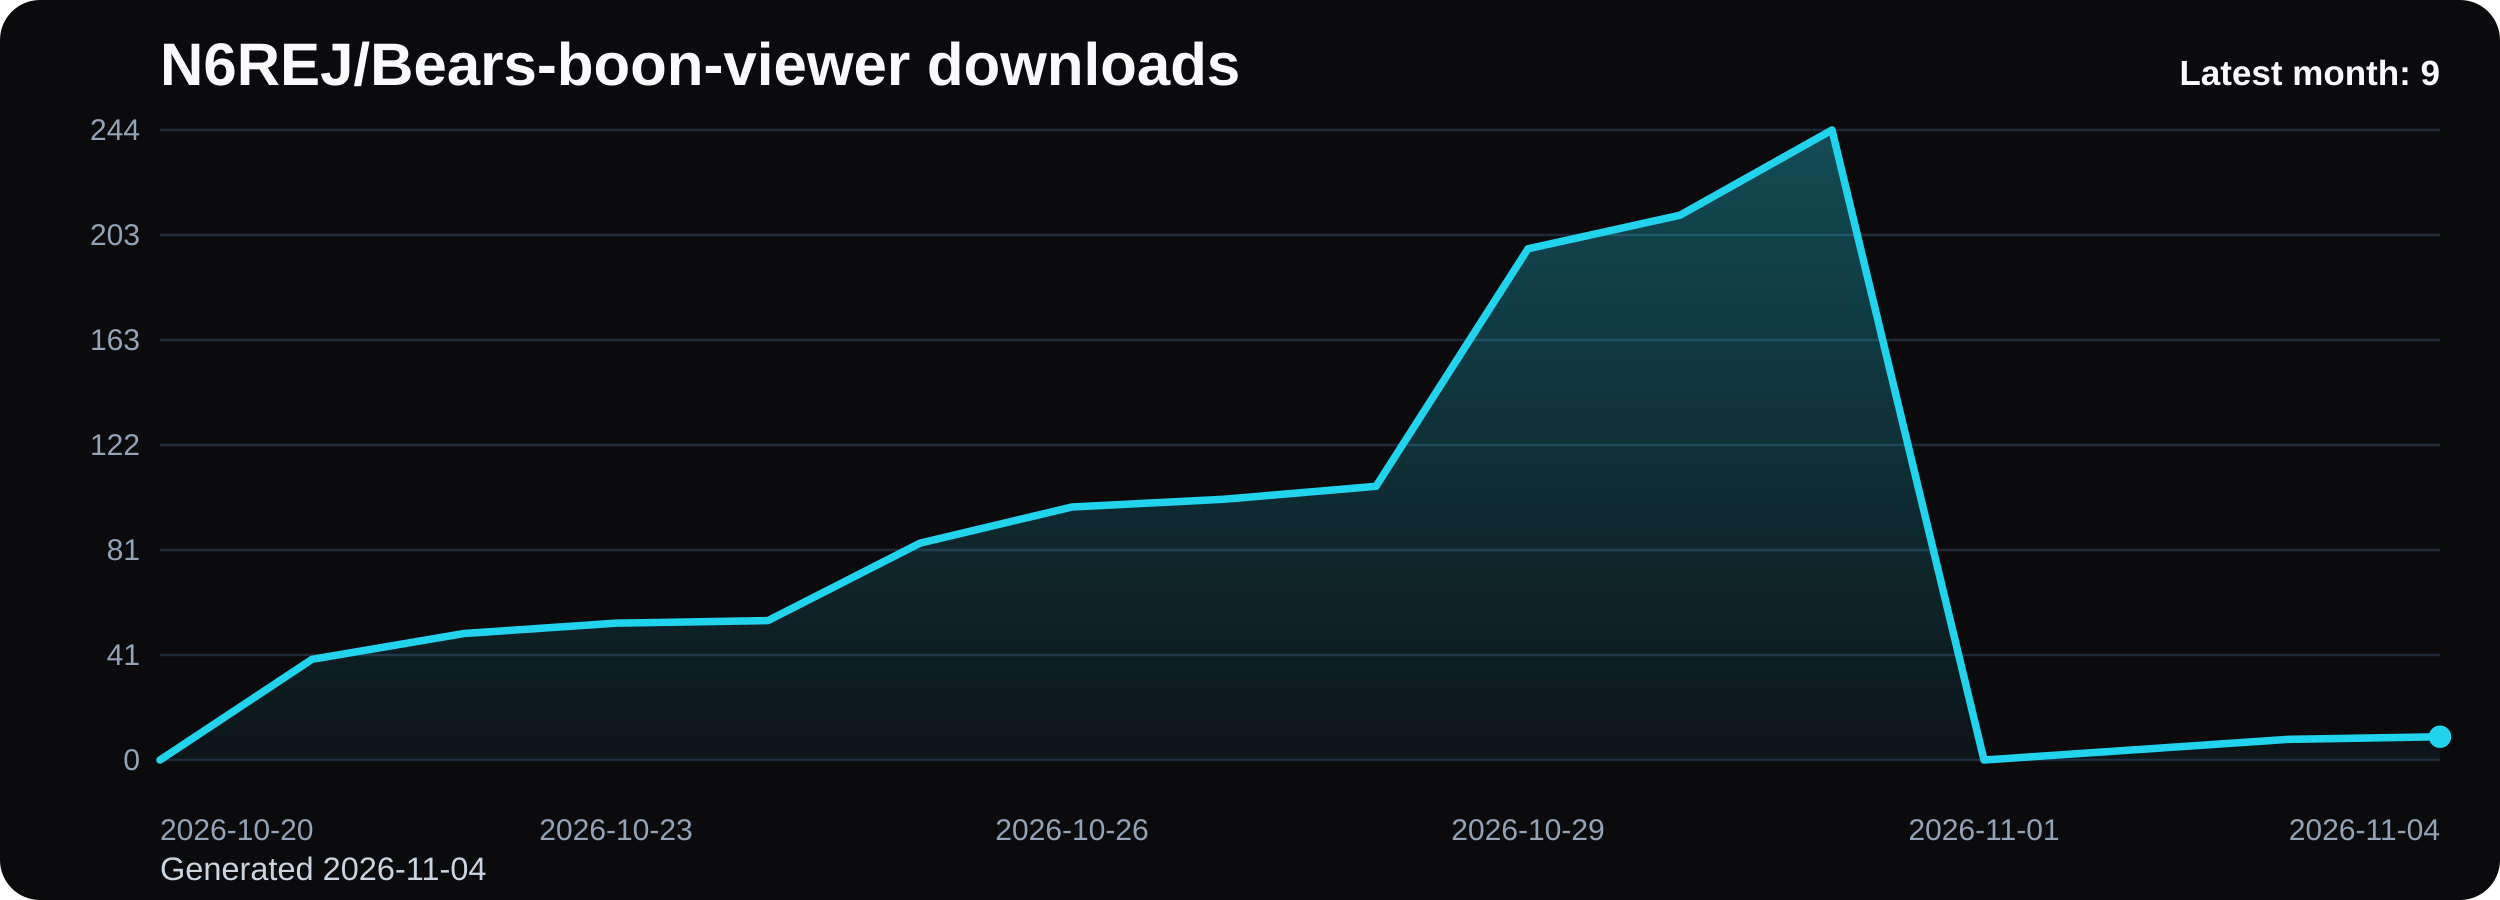
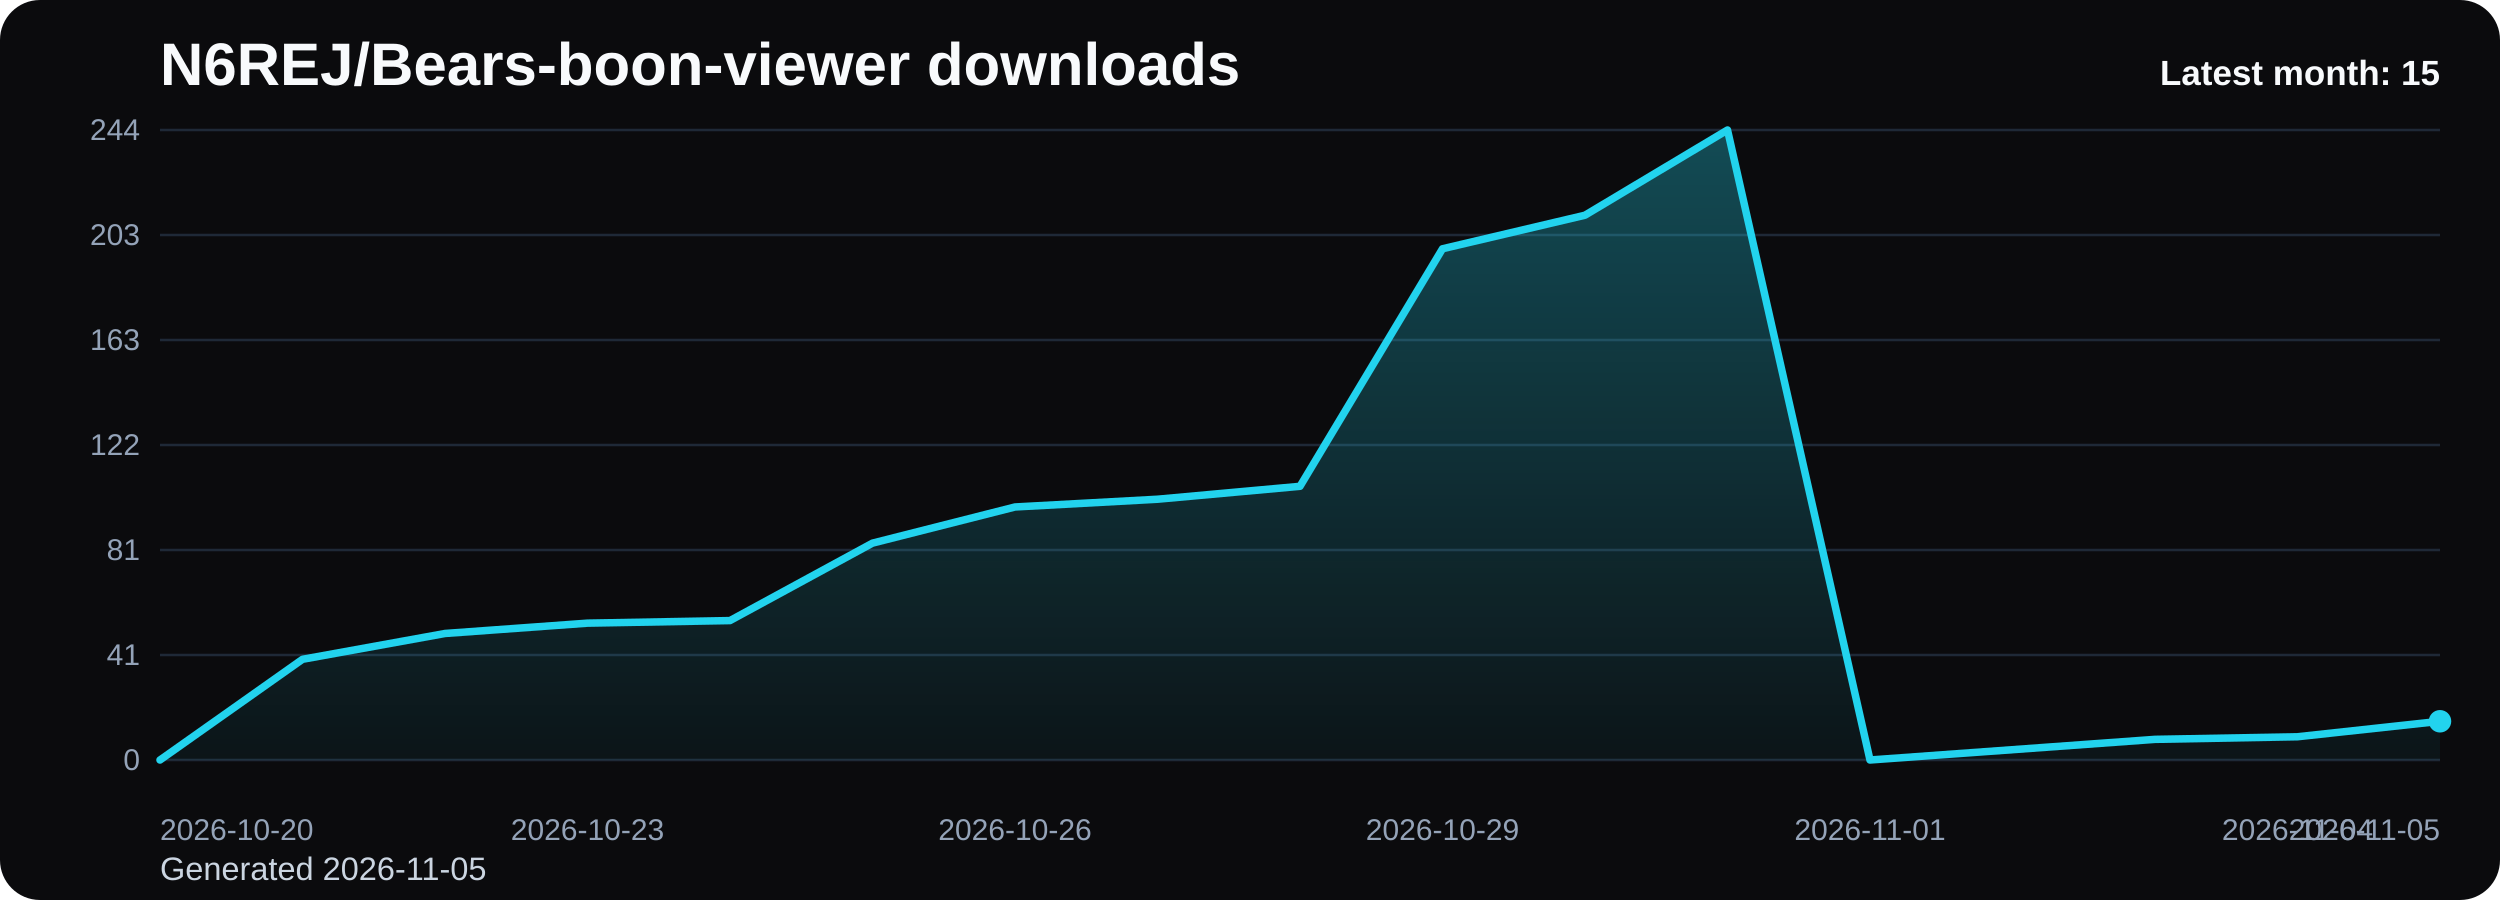
<svg xmlns="http://www.w3.org/2000/svg" viewBox="0 0 1000 360" role="img" aria-label="N6REJ/Bears-boon-viewer downloads chart">
  <defs>
    <linearGradient id="fill-monthly-black" x1="0" y1="0" x2="0" y2="1">
      <stop offset="0%" stop-color="#22d3ee" stop-opacity="0.32" />
      <stop offset="100%" stop-color="#22d3ee" stop-opacity="0.05" />
    </linearGradient>
    <style>
      .bg { fill: #0b0b0d; }
      .title { font: 700 24px Arial, sans-serif; fill: #f8fafc; }
      .sub { font: 400 13px Arial, sans-serif; fill: #cbd5e1; }
      .grid { stroke: #1f2937; stroke-width: 1; }
      .axis { font: 400 12px Arial, sans-serif; fill: #94a3b8; }
      .line { fill: none; stroke: #22d3ee; stroke-width: 3; stroke-linecap: round; stroke-linejoin: round; }
      .dot { fill: #22d3ee; }
      .value { font: 600 11px Arial, sans-serif; fill: #cbd5e1; }
      .latest { font: 700 14px Arial, sans-serif; fill: #f8fafc; }
    </style>
  </defs>
  <rect class="bg" x="0" y="0" width="1000" height="360" rx="16" />
  <text class="title" x="64" y="34">N6REJ/Bears-boon-viewer downloads</text>
-   <text class="sub" x="64" y="352">Generated 2026-11-04</text>
+   <text class="sub" x="64" y="352">Generated 2026-11-05</text>
  <line x1="64" y1="52.00" x2="976" y2="52.00" class="grid" />
  <text x="56" y="56.00" text-anchor="end" class="axis">244</text>
  <line x1="64" y1="94.00" x2="976" y2="94.00" class="grid" />
  <text x="56" y="98.00" text-anchor="end" class="axis">203</text>
  <line x1="64" y1="136.00" x2="976" y2="136.00" class="grid" />
  <text x="56" y="140.00" text-anchor="end" class="axis">163</text>
  <line x1="64" y1="178.00" x2="976" y2="178.00" class="grid" />
  <text x="56" y="182.00" text-anchor="end" class="axis">122</text>
  <line x1="64" y1="220.00" x2="976" y2="220.00" class="grid" />
  <text x="56" y="224.00" text-anchor="end" class="axis">81</text>
  <line x1="64" y1="262.00" x2="976" y2="262.00" class="grid" />
  <text x="56" y="266.00" text-anchor="end" class="axis">41</text>
  <line x1="64" y1="304.00" x2="976" y2="304.00" class="grid" />
  <text x="56" y="308.00" text-anchor="end" class="axis">0</text>
-   <path d="M 64.00 304 L 64.00 304.00 L 124.80 263.72 L 185.60 253.39 L 246.40 249.26 L 307.20 248.23 L 368.00 217.25 L 428.80 202.79 L 489.60 199.69 L 550.40 194.52 L 611.20 99.51 L 672.00 86.08 L 732.80 52.00 L 793.60 304.00 L 854.40 299.87 L 915.20 295.74 L 976.00 294.70 L 976.00 304 Z" fill="url(#fill-monthly-black)" />
-   <polyline class="line" points="64.00,304.00 124.80,263.72 185.60,253.39 246.40,249.26 307.20,248.23 368.00,217.25 428.80,202.79 489.60,199.69 550.40,194.52 611.20,99.51 672.00,86.08 732.80,52.00 793.60,304.00 854.40,299.87 915.20,295.74 976.00,294.70" />
-   <circle class="dot" cx="976.00" cy="294.70" r="4.5" />
+   <path d="M 64.00 304 L 64.00 304.00 L 121.00 263.72 L 178.00 253.39 L 235.00 249.26 L 292.00 248.23 L 349.00 217.25 L 406.00 202.79 L 463.00 199.69 L 520.00 194.52 L 577.00 99.51 L 634.00 86.08 L 691.00 52.00 L 748.00 304.00 L 805.00 299.87 L 862.00 295.74 L 919.00 294.70 L 976.00 288.51 L 976.00 304 Z" fill="url(#fill-monthly-black)" />
+   <polyline class="line" points="64.00,304.00 121.00,263.72 178.00,253.39 235.00,249.26 292.00,248.23 349.00,217.25 406.00,202.79 463.00,199.69 520.00,194.52 577.00,99.51 634.00,86.08 691.00,52.00 748.00,304.00 805.00,299.87 862.00,295.74 919.00,294.70 976.00,288.51" />
+   <circle class="dot" cx="976.00" cy="288.51" r="4.5" />
  <text class="axis" x="64.00" y="336" text-anchor="start">2026-10-20</text>
-   <text class="axis" x="246.40" y="336" text-anchor="middle">2026-10-23</text>
-   <text class="axis" x="428.80" y="336" text-anchor="middle">2026-10-26</text>
-   <text class="axis" x="611.20" y="336" text-anchor="middle">2026-10-29</text>
-   <text class="axis" x="793.60" y="336" text-anchor="middle">2026-11-01</text>
-   <text class="axis" x="976.00" y="336" text-anchor="end">2026-11-04</text>
-   <text class="latest" x="976" y="34" text-anchor="end">Latest month: 9</text>
+   <text class="axis" x="235.00" y="336" text-anchor="middle">2026-10-23</text>
+   <text class="axis" x="406.00" y="336" text-anchor="middle">2026-10-26</text>
+   <text class="axis" x="577.00" y="336" text-anchor="middle">2026-10-29</text>
+   <text class="axis" x="748.00" y="336" text-anchor="middle">2026-11-01</text>
+   <text class="axis" x="919.00" y="336" text-anchor="middle">2026-11-04</text>
+   <text class="axis" x="976.00" y="336" text-anchor="end">2026-11-05</text>
+   <text class="latest" x="976" y="34" text-anchor="end">Latest month: 15</text>
</svg>
